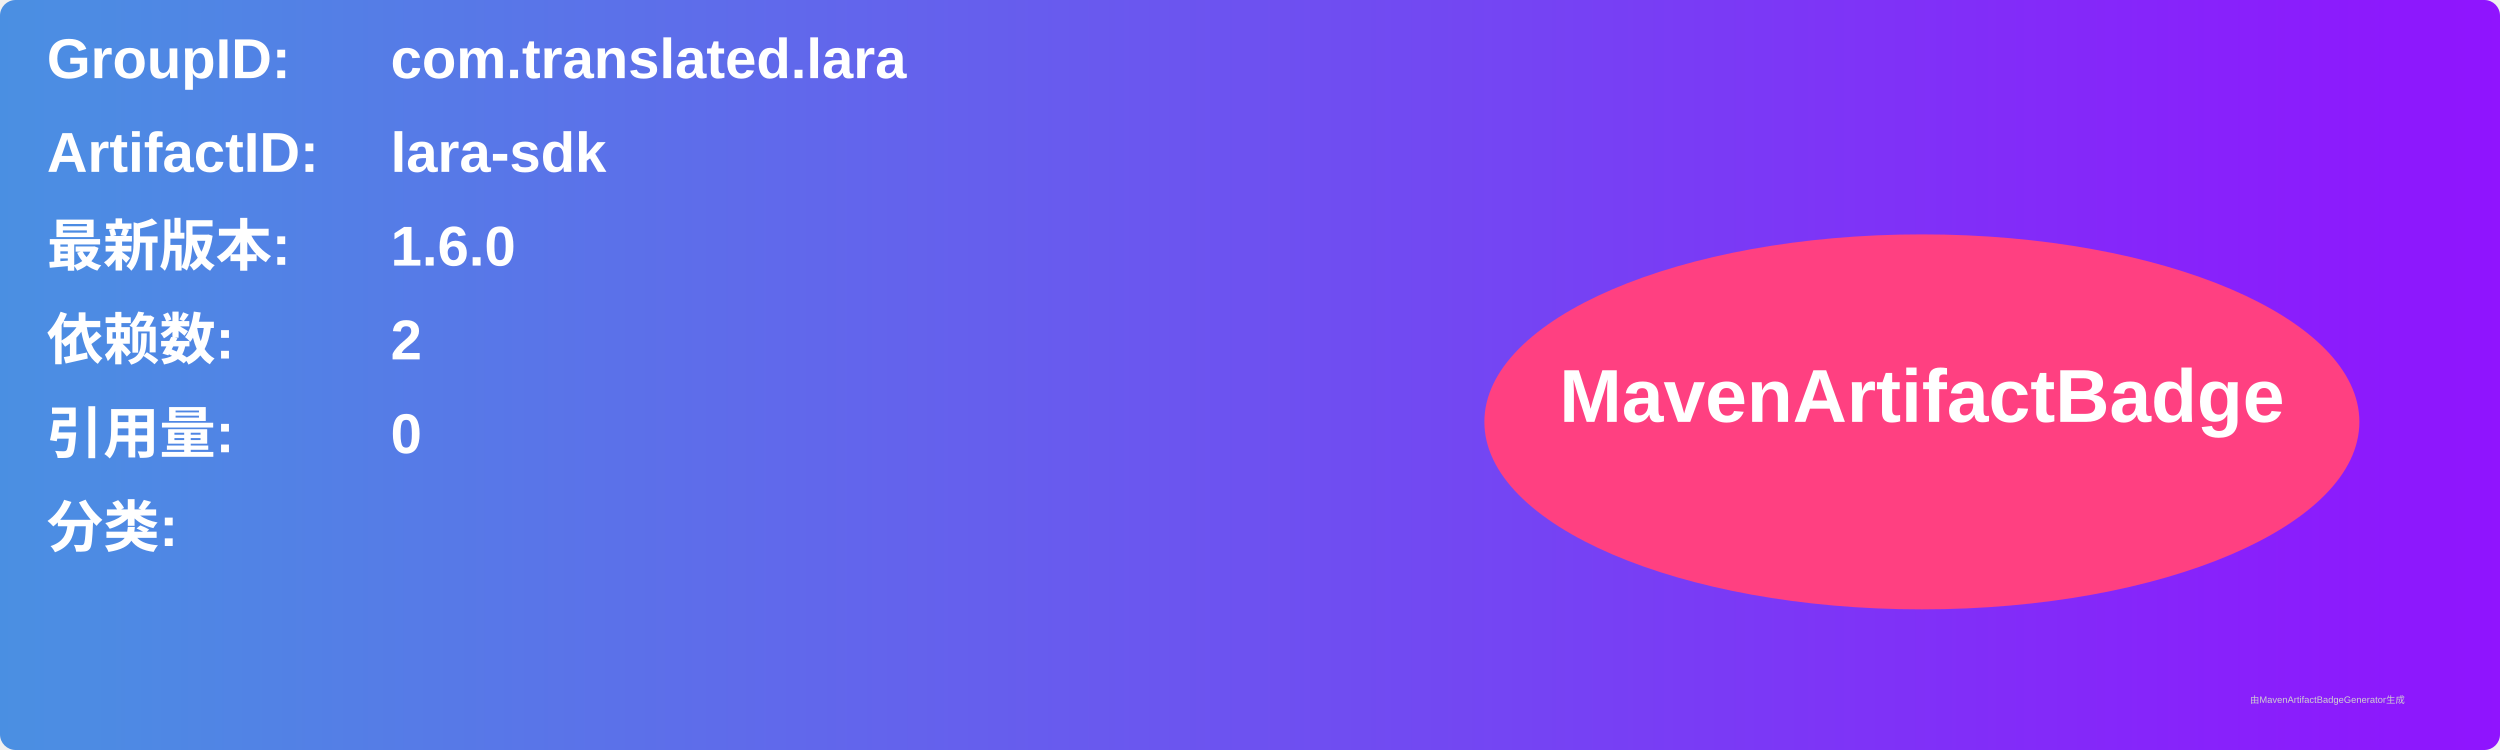
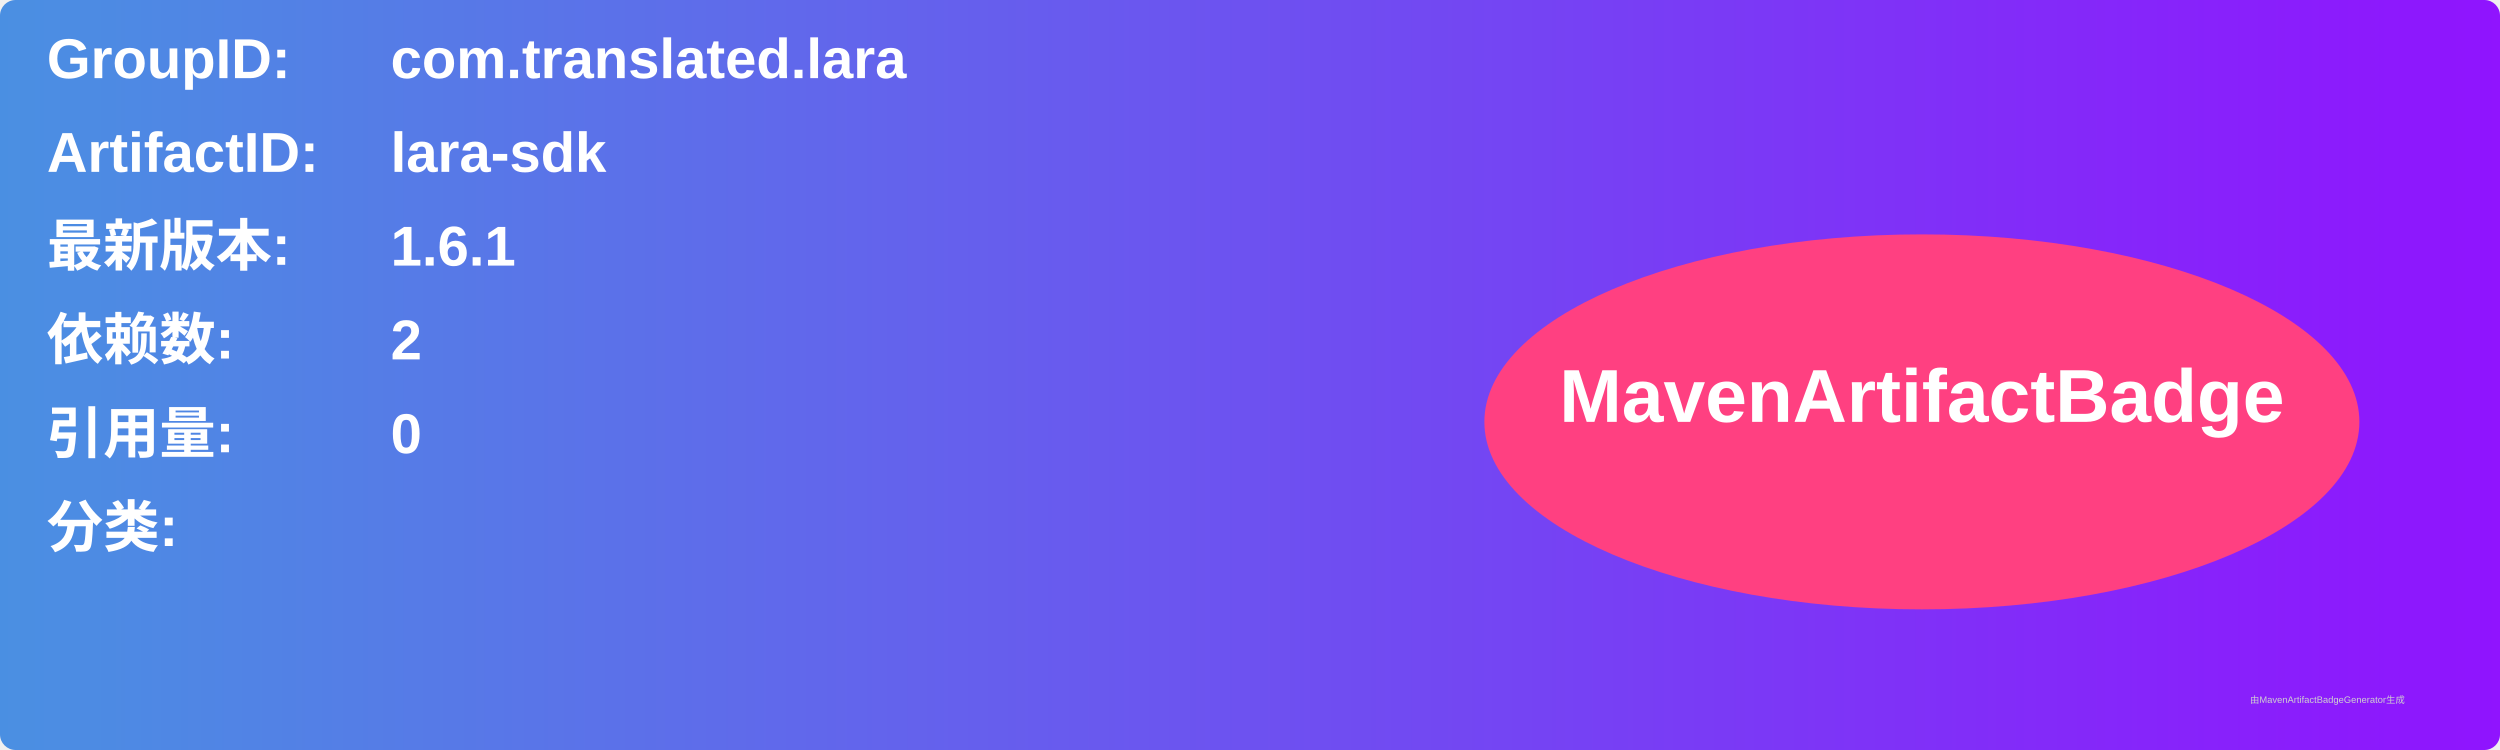
<svg xmlns="http://www.w3.org/2000/svg" width="800" height="240" viewBox="0 0 800 240">
  <linearGradient id="grad" x1="0%" y1="0%" x2="100%" y2="0%">
    <stop offset="0%" stop-color="#4a90e2" />
    <stop offset="100%" stop-color="#9013fe" />
  </linearGradient>
  <rect width="100%" height="100%" rx="5" ry="5" fill="url(#grad)" />
  <g transform="translate(15, 15)">
    <text x="0" y="10" font-family="Arial" font-size="18" fill="white" font-weight="bold" width="260">GroupID:</text>
    <text x="110" y="10" font-family="Arial" font-size="18" fill="white" font-weight="bold" width="460">com.translated.lara</text>
    <text x="0" y="40" font-family="Arial" font-size="18" fill="white" font-weight="bold" width="260">ArtifactID:</text>
    <text x="110" y="40" font-family="Arial" font-size="18" fill="white" font-weight="bold" width="460">lara-sdk</text>
    <text x="0" y="70" font-family="Arial" font-size="18" fill="white" font-weight="bold">最新版本:</text>
    <text x="110" y="70" font-family="Arial" font-size="18" fill="white" font-weight="bold">
-       <tspan font-weight="bold">1.6.0</tspan>
+       <tspan font-weight="bold">1.6.1</tspan>
    </text>
    <text x="0" y="100" font-family="Arial" font-size="18" fill="white" font-weight="bold">依赖数: </text>
    <text x="110" y="100" font-family="Arial" font-size="18" fill="white">
      <tspan font-weight="bold">2</tspan>
    </text>
    <text x="0" y="130" font-family="Arial" font-size="18" fill="white" font-weight="bold">引用量: </text>
    <text x="110" y="130" font-family="Arial" font-size="18" fill="white">
      <tspan font-weight="bold">0</tspan>
    </text>
    <text x="0" y="160" font-family="Arial" font-size="18" fill="white" font-weight="bold">分类:</text>
    <text x="10" y="190" font-family="Arial" font-size="10" fill="white">
      <tspan font-weight="bold" />
    </text>
    <ellipse cx="600" cy="120" rx="140" ry="60" fill="#ff4081" />
    <text x="600" y="120" text-anchor="middle" font-family="Arial" font-size="24" fill="white" font-weight="bold">MavenArtifactBadge</text>
  </g>
  <text x="720" y="225" font-family="Arial" font-size="3" fill="#d0d0d0">由MavenArtifactBadgeGenerator生成</text>
</svg>
